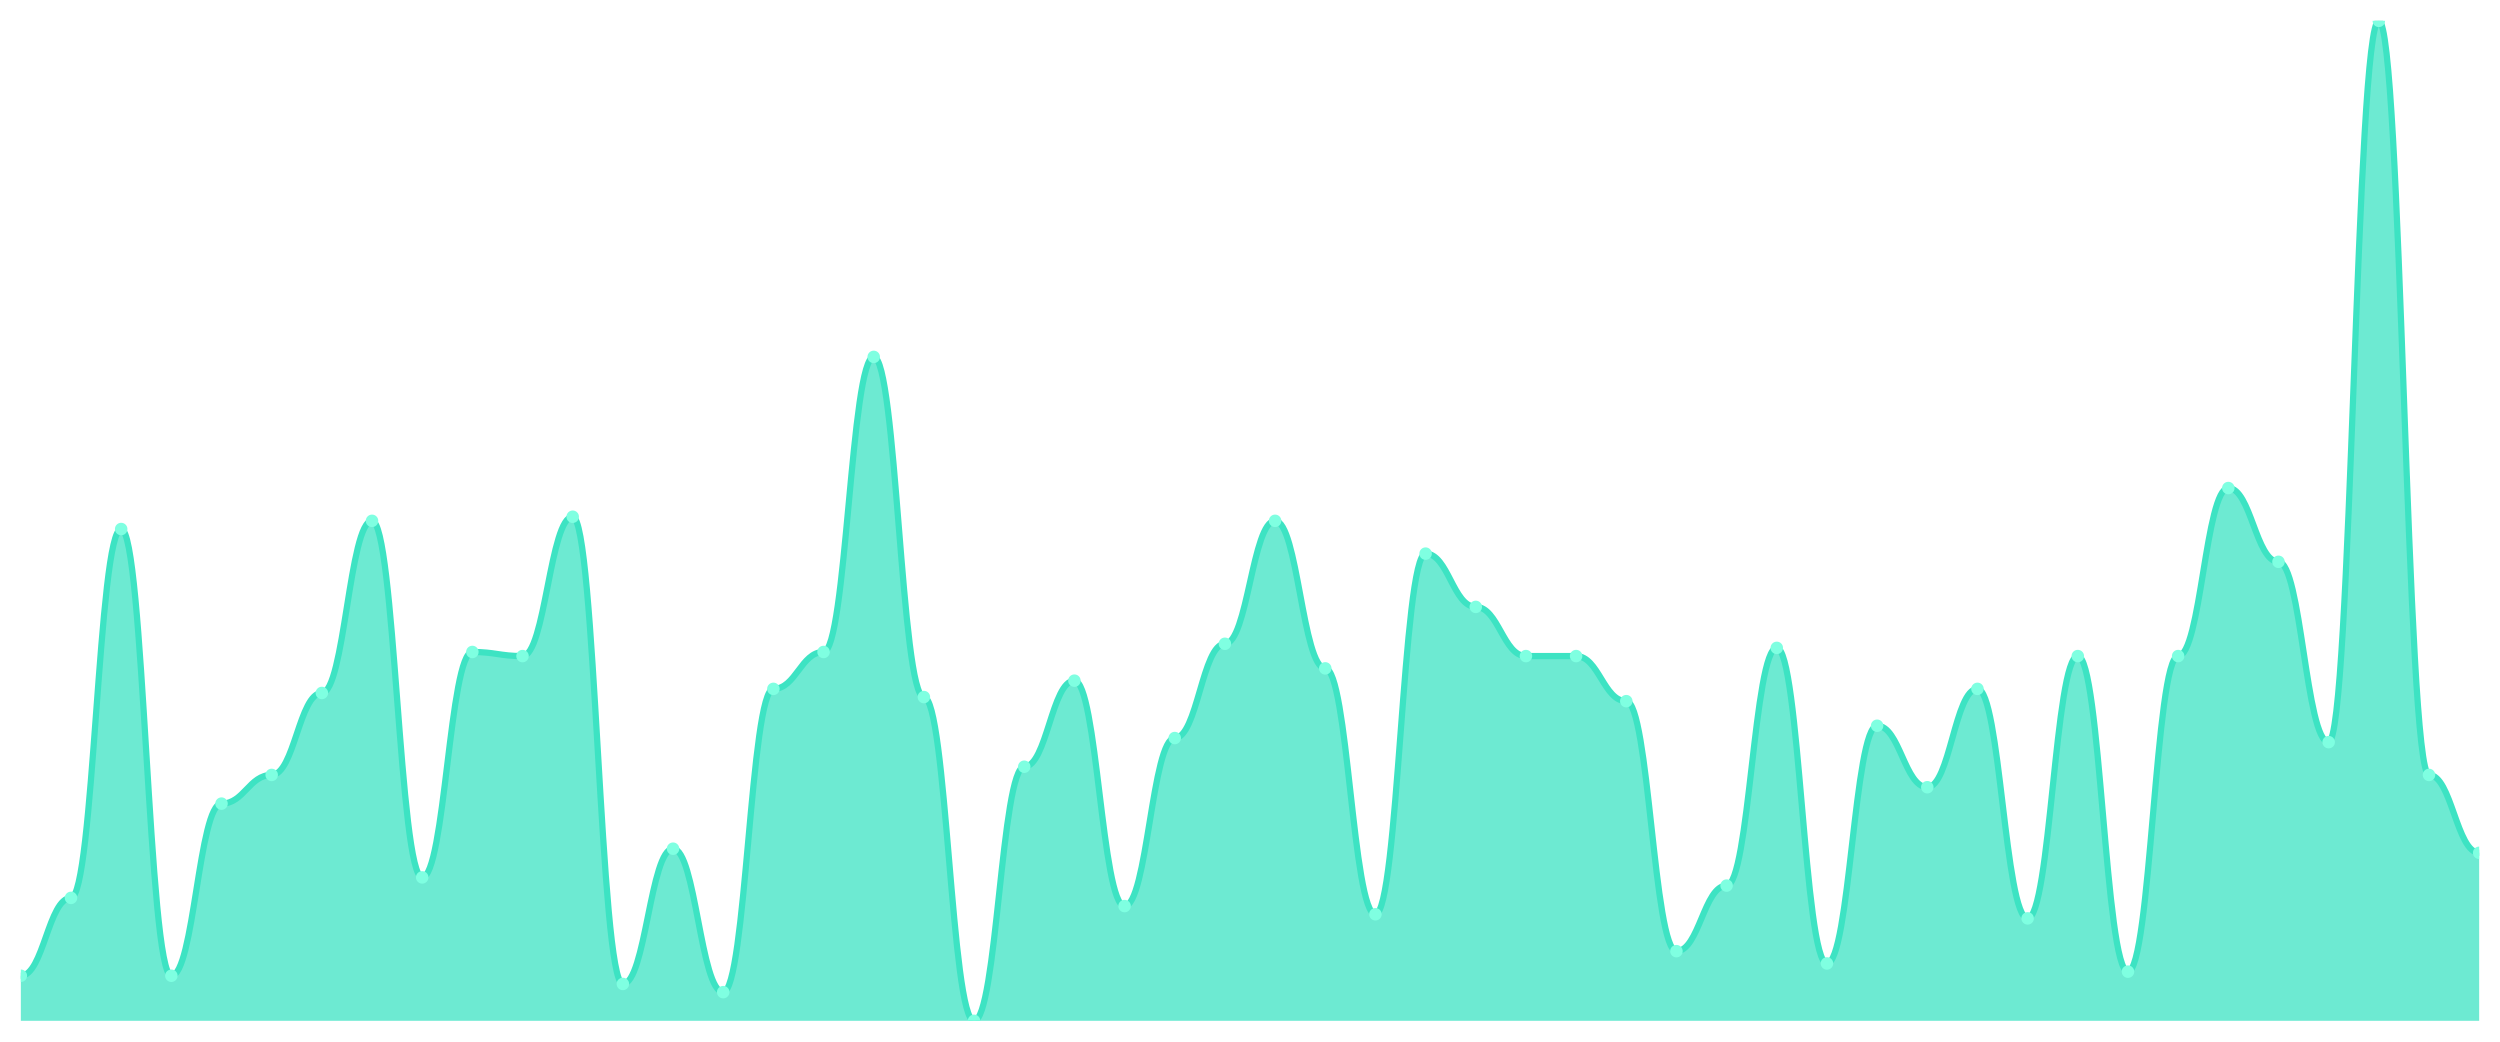
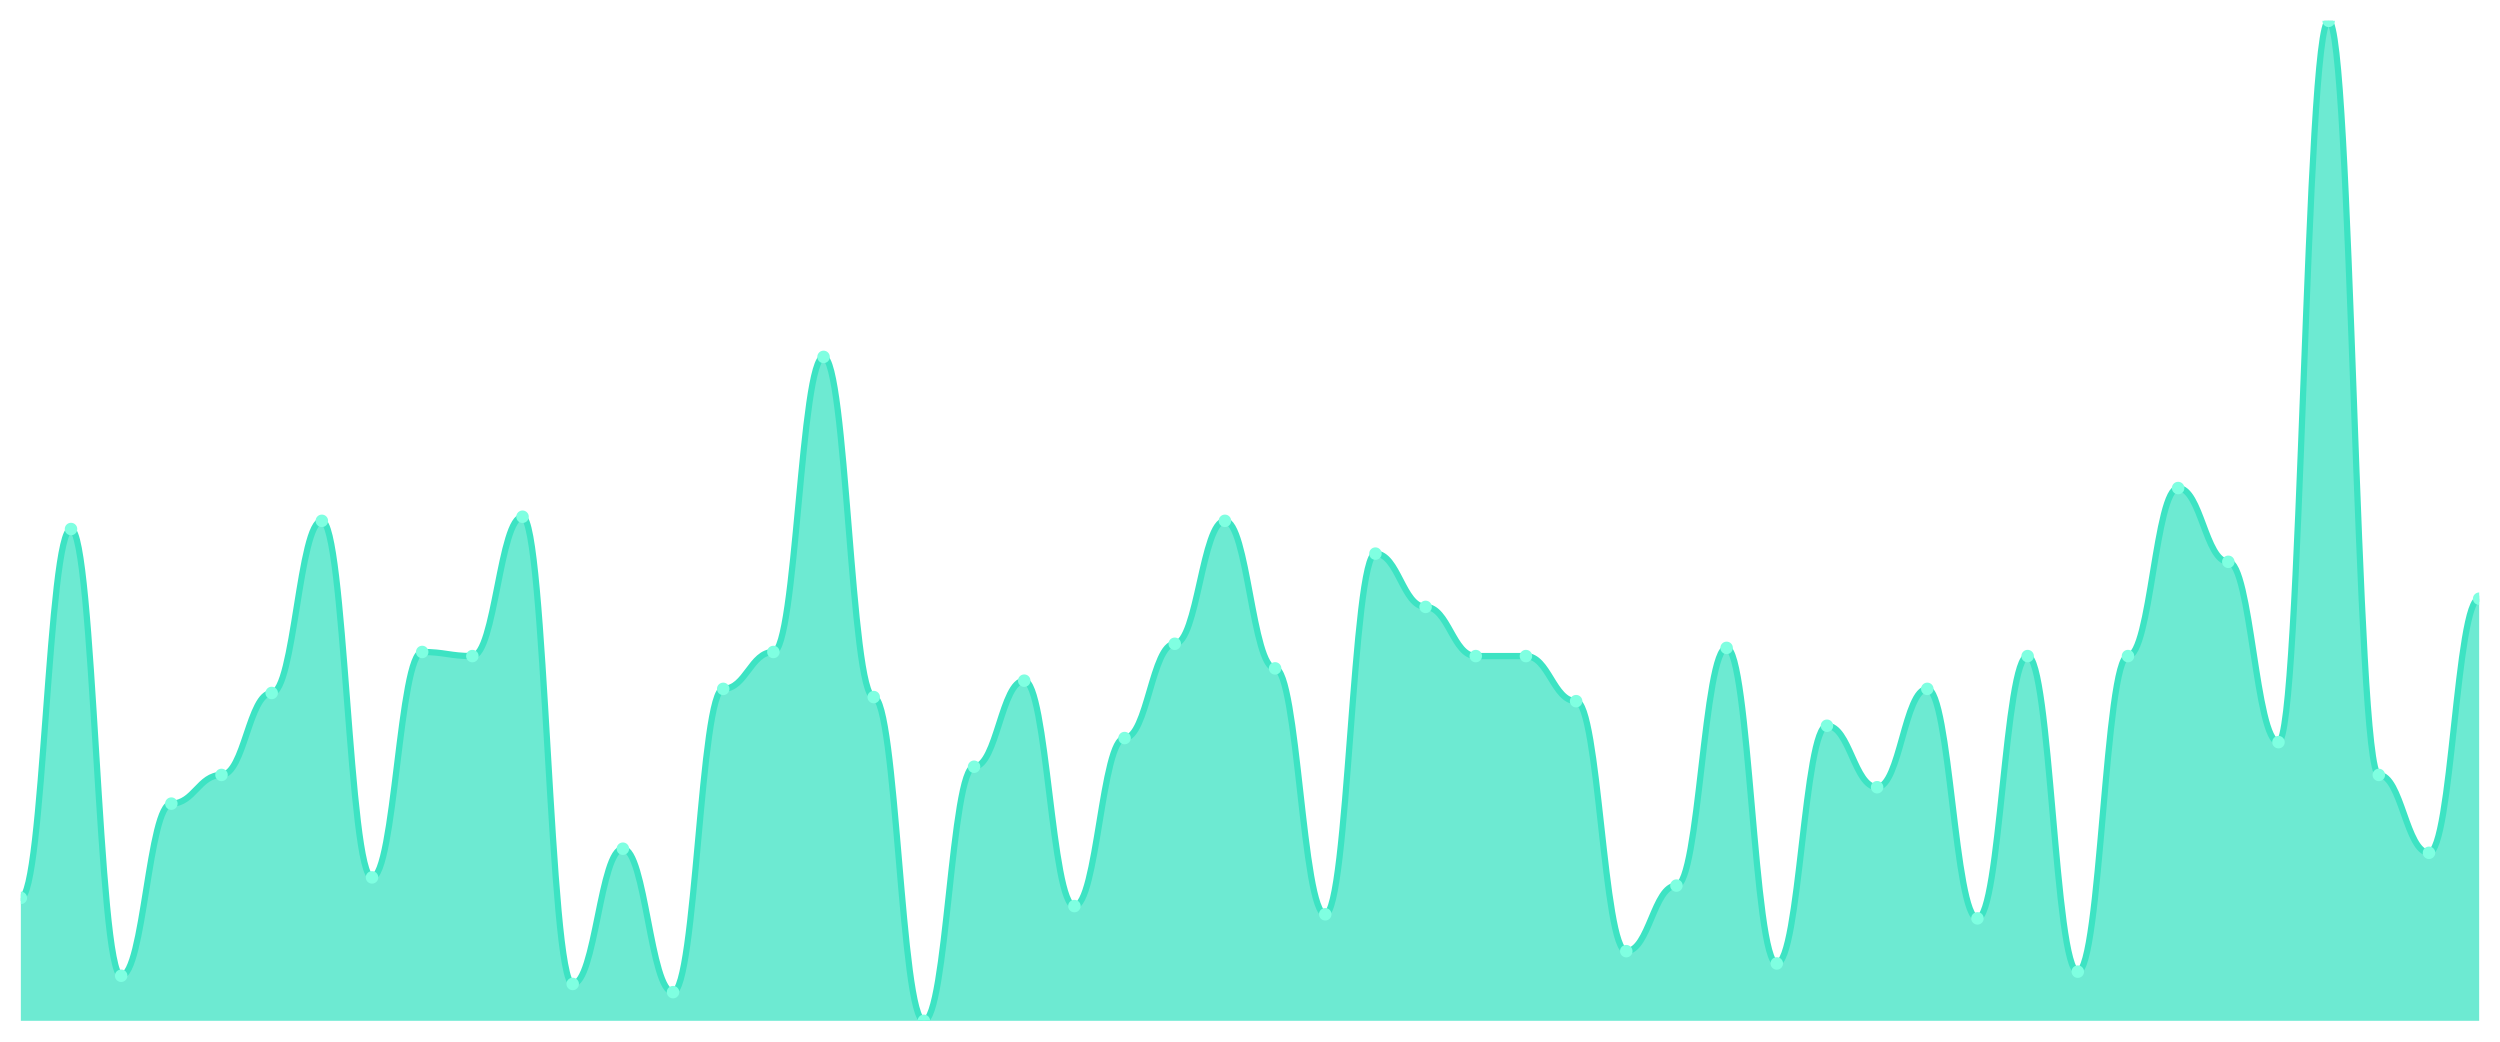
<svg xmlns="http://www.w3.org/2000/svg" viewBox="0 0 1200 500" width="1200" height="500">
  <defs>
    <clipPath id="c">
      <rect x="10" y="10" width="1180" height="480" />
    </clipPath>
  </defs>
  <rect width="1200" height="500" fill="none" />
  <g clip-path="url(#c)">
-     <path d="M 10,490 L 10,468.361 C 20.837,468.361 23.245,430.984 34.082,430.984 C 44.918,430.984 47.327,253.934 58.163,253.934 C 69,253.934 71.408,468.361 82.245,468.361 C 93.082,468.361 95.49,385.738 106.327,385.738 C 117.163,385.738 119.571,371.967 130.408,371.967 C 141.245,371.967 143.653,332.623 154.49,332.623 C 165.327,332.623 167.735,250 178.571,250 C 189.408,250 191.816,421.148 202.653,421.148 C 213.49,421.148 215.898,312.951 226.735,312.951 C 237.571,312.951 239.98,314.918 250.816,314.918 C 261.653,314.918 264.061,248.033 274.898,248.033 C 285.735,248.033 288.143,472.295 298.98,472.295 C 309.816,472.295 312.224,407.377 323.061,407.377 C 333.898,407.377 336.306,476.23 347.143,476.23 C 357.98,476.23 360.388,330.656 371.224,330.656 C 382.061,330.656 384.469,312.951 395.306,312.951 C 406.143,312.951 408.551,171.311 419.388,171.311 C 430.224,171.311 432.633,334.59 443.469,334.59 C 454.306,334.59 456.714,490 467.551,490 C 478.388,490 480.796,368.033 491.633,368.033 C 502.469,368.033 504.878,326.721 515.714,326.721 C 526.551,326.721 528.959,434.918 539.796,434.918 C 550.633,434.918 553.041,354.262 563.878,354.262 C 574.714,354.262 577.122,309.016 587.959,309.016 C 598.796,309.016 601.204,250 612.041,250 C 622.878,250 625.286,320.82 636.122,320.82 C 646.959,320.82 649.367,438.852 660.204,438.852 C 671.041,438.852 673.449,265.738 684.286,265.738 C 695.122,265.738 697.531,291.311 708.367,291.311 C 719.204,291.311 721.612,314.918 732.449,314.918 C 743.286,314.918 745.694,314.918 756.531,314.918 C 767.367,314.918 769.776,336.557 780.612,336.557 C 791.449,336.557 793.857,456.557 804.694,456.557 C 815.531,456.557 817.939,425.082 828.776,425.082 C 839.612,425.082 842.02,310.984 852.857,310.984 C 863.694,310.984 866.102,462.459 876.939,462.459 C 887.776,462.459 890.184,348.361 901.02,348.361 C 911.857,348.361 914.265,377.869 925.102,377.869 C 935.939,377.869 938.347,330.656 949.184,330.656 C 960.02,330.656 962.429,440.82 973.265,440.82 C 984.102,440.82 986.51,314.918 997.347,314.918 C 1008.184,314.918 1010.592,466.393 1021.429,466.393 C 1032.265,466.393 1034.673,314.918 1045.51,314.918 C 1056.347,314.918 1058.755,234.262 1069.592,234.262 C 1080.429,234.262 1082.837,269.672 1093.673,269.672 C 1104.51,269.672 1106.918,356.23 1117.755,356.23 C 1128.592,356.23 1131,10 1141.837,10 C 1152.673,10 1155.082,371.967 1165.918,371.967 C 1176.755,371.967 1179.163,409.344 1190,409.344 L 1190,490 Z" fill="rgba(61,227,195,0.75)" />
-     <path d="M 10,468.361 C 20.837,468.361 23.245,430.984 34.082,430.984 C 44.918,430.984 47.327,253.934 58.163,253.934 C 69,253.934 71.408,468.361 82.245,468.361 C 93.082,468.361 95.49,385.738 106.327,385.738 C 117.163,385.738 119.571,371.967 130.408,371.967 C 141.245,371.967 143.653,332.623 154.49,332.623 C 165.327,332.623 167.735,250 178.571,250 C 189.408,250 191.816,421.148 202.653,421.148 C 213.49,421.148 215.898,312.951 226.735,312.951 C 237.571,312.951 239.98,314.918 250.816,314.918 C 261.653,314.918 264.061,248.033 274.898,248.033 C 285.735,248.033 288.143,472.295 298.98,472.295 C 309.816,472.295 312.224,407.377 323.061,407.377 C 333.898,407.377 336.306,476.23 347.143,476.23 C 357.98,476.23 360.388,330.656 371.224,330.656 C 382.061,330.656 384.469,312.951 395.306,312.951 C 406.143,312.951 408.551,171.311 419.388,171.311 C 430.224,171.311 432.633,334.59 443.469,334.59 C 454.306,334.59 456.714,490 467.551,490 C 478.388,490 480.796,368.033 491.633,368.033 C 502.469,368.033 504.878,326.721 515.714,326.721 C 526.551,326.721 528.959,434.918 539.796,434.918 C 550.633,434.918 553.041,354.262 563.878,354.262 C 574.714,354.262 577.122,309.016 587.959,309.016 C 598.796,309.016 601.204,250 612.041,250 C 622.878,250 625.286,320.82 636.122,320.82 C 646.959,320.82 649.367,438.852 660.204,438.852 C 671.041,438.852 673.449,265.738 684.286,265.738 C 695.122,265.738 697.531,291.311 708.367,291.311 C 719.204,291.311 721.612,314.918 732.449,314.918 C 743.286,314.918 745.694,314.918 756.531,314.918 C 767.367,314.918 769.776,336.557 780.612,336.557 C 791.449,336.557 793.857,456.557 804.694,456.557 C 815.531,456.557 817.939,425.082 828.776,425.082 C 839.612,425.082 842.02,310.984 852.857,310.984 C 863.694,310.984 866.102,462.459 876.939,462.459 C 887.776,462.459 890.184,348.361 901.02,348.361 C 911.857,348.361 914.265,377.869 925.102,377.869 C 935.939,377.869 938.347,330.656 949.184,330.656 C 960.02,330.656 962.429,440.82 973.265,440.82 C 984.102,440.82 986.51,314.918 997.347,314.918 C 1008.184,314.918 1010.592,466.393 1021.429,466.393 C 1032.265,466.393 1034.673,314.918 1045.51,314.918 C 1056.347,314.918 1058.755,234.262 1069.592,234.262 C 1080.429,234.262 1082.837,269.672 1093.673,269.672 C 1104.51,269.672 1106.918,356.23 1117.755,356.23 C 1128.592,356.23 1131,10 1141.837,10 C 1152.673,10 1155.082,371.967 1165.918,371.967 C 1176.755,371.967 1179.163,409.344 1190,409.344" fill="none" stroke="#3de3c3" stroke-width="3" stroke-linecap="round" stroke-linejoin="round" />
-     <circle cx="10" cy="468.361" r="3" fill="#7fffe1" />
-     <circle cx="34.082" cy="430.984" r="3" fill="#7fffe1" />
-     <circle cx="58.163" cy="253.934" r="3" fill="#7fffe1" />
-     <circle cx="82.245" cy="468.361" r="3" fill="#7fffe1" />
-     <circle cx="106.327" cy="385.738" r="3" fill="#7fffe1" />
-     <circle cx="130.408" cy="371.967" r="3" fill="#7fffe1" />
-     <circle cx="154.49" cy="332.623" r="3" fill="#7fffe1" />
-     <circle cx="178.571" cy="250" r="3" fill="#7fffe1" />
-     <circle cx="202.653" cy="421.148" r="3" fill="#7fffe1" />
-     <circle cx="226.735" cy="312.951" r="3" fill="#7fffe1" />
-     <circle cx="250.816" cy="314.918" r="3" fill="#7fffe1" />
-     <circle cx="274.898" cy="248.033" r="3" fill="#7fffe1" />
-     <circle cx="298.98" cy="472.295" r="3" fill="#7fffe1" />
-     <circle cx="323.061" cy="407.377" r="3" fill="#7fffe1" />
-     <circle cx="347.143" cy="476.23" r="3" fill="#7fffe1" />
-     <circle cx="371.224" cy="330.656" r="3" fill="#7fffe1" />
-     <circle cx="395.306" cy="312.951" r="3" fill="#7fffe1" />
-     <circle cx="419.388" cy="171.311" r="3" fill="#7fffe1" />
-     <circle cx="443.469" cy="334.59" r="3" fill="#7fffe1" />
-     <circle cx="467.551" cy="490" r="3" fill="#7fffe1" />
-     <circle cx="491.633" cy="368.033" r="3" fill="#7fffe1" />
-     <circle cx="515.714" cy="326.721" r="3" fill="#7fffe1" />
-     <circle cx="539.796" cy="434.918" r="3" fill="#7fffe1" />
-     <circle cx="563.878" cy="354.262" r="3" fill="#7fffe1" />
-     <circle cx="587.959" cy="309.016" r="3" fill="#7fffe1" />
-     <circle cx="612.041" cy="250" r="3" fill="#7fffe1" />
-     <circle cx="636.122" cy="320.82" r="3" fill="#7fffe1" />
-     <circle cx="660.204" cy="438.852" r="3" fill="#7fffe1" />
-     <circle cx="684.286" cy="265.738" r="3" fill="#7fffe1" />
-     <circle cx="708.367" cy="291.311" r="3" fill="#7fffe1" />
+     <path d="M 10,490 L 10,430.984 C 20.837,430.984 23.245,253.934 34.082,253.934 C 44.918,253.934 47.327,468.361 58.163,468.361 C 69,468.361 71.408,385.738 82.245,385.738 C 93.082,385.738 95.49,371.967 106.327,371.967 C 117.163,371.967 119.571,332.623 130.408,332.623 C 141.245,332.623 143.653,250 154.49,250 C 165.327,250 167.735,421.148 178.571,421.148 C 189.408,421.148 191.816,312.951 202.653,312.951 C 213.49,312.951 215.898,314.918 226.735,314.918 C 237.571,314.918 239.98,248.033 250.816,248.033 C 261.653,248.033 264.061,472.295 274.898,472.295 C 285.735,472.295 288.143,407.377 298.98,407.377 C 309.816,407.377 312.224,476.23 323.061,476.23 C 333.898,476.23 336.306,330.656 347.143,330.656 C 357.98,330.656 360.388,312.951 371.224,312.951 C 382.061,312.951 384.469,171.311 395.306,171.311 C 406.143,171.311 408.551,334.59 419.388,334.59 C 430.224,334.59 432.633,490 443.469,490 C 454.306,490 456.714,368.033 467.551,368.033 C 478.388,368.033 480.796,326.721 491.633,326.721 C 502.469,326.721 504.878,434.918 515.714,434.918 C 526.551,434.918 528.959,354.262 539.796,354.262 C 550.633,354.262 553.041,309.016 563.878,309.016 C 574.714,309.016 577.122,250 587.959,250 C 598.796,250 601.204,320.82 612.041,320.82 C 622.878,320.82 625.286,438.852 636.122,438.852 C 646.959,438.852 649.367,265.738 660.204,265.738 C 671.041,265.738 673.449,291.311 684.286,291.311 C 695.122,291.311 697.531,314.918 708.367,314.918 C 719.204,314.918 721.612,314.918 732.449,314.918 C 743.286,314.918 745.694,336.557 756.531,336.557 C 767.367,336.557 769.776,456.557 780.612,456.557 C 791.449,456.557 793.857,425.082 804.694,425.082 C 815.531,425.082 817.939,310.984 828.776,310.984 C 839.612,310.984 842.02,462.459 852.857,462.459 C 863.694,462.459 866.102,348.361 876.939,348.361 C 887.776,348.361 890.184,377.869 901.02,377.869 C 911.857,377.869 914.265,330.656 925.102,330.656 C 935.939,330.656 938.347,440.82 949.184,440.82 C 960.02,440.82 962.429,314.918 973.265,314.918 C 984.102,314.918 986.51,466.393 997.347,466.393 C 1008.184,466.393 1010.592,314.918 1021.429,314.918 C 1032.265,314.918 1034.673,234.262 1045.51,234.262 C 1056.347,234.262 1058.755,269.672 1069.592,269.672 C 1080.429,269.672 1082.837,356.23 1093.673,356.23 C 1104.51,356.23 1106.918,10 1117.755,10 C 1128.592,10 1131,371.967 1141.837,371.967 C 1152.673,371.967 1155.082,409.344 1165.918,409.344 C 1176.755,409.344 1179.163,287.377 1190,287.377 L 1190,490 Z" fill="rgba(61,227,195,0.75)" />
+     <path d="M 10,430.984 C 20.837,430.984 23.245,253.934 34.082,253.934 C 44.918,253.934 47.327,468.361 58.163,468.361 C 69,468.361 71.408,385.738 82.245,385.738 C 93.082,385.738 95.49,371.967 106.327,371.967 C 117.163,371.967 119.571,332.623 130.408,332.623 C 141.245,332.623 143.653,250 154.49,250 C 165.327,250 167.735,421.148 178.571,421.148 C 189.408,421.148 191.816,312.951 202.653,312.951 C 213.49,312.951 215.898,314.918 226.735,314.918 C 237.571,314.918 239.98,248.033 250.816,248.033 C 261.653,248.033 264.061,472.295 274.898,472.295 C 285.735,472.295 288.143,407.377 298.98,407.377 C 309.816,407.377 312.224,476.23 323.061,476.23 C 333.898,476.23 336.306,330.656 347.143,330.656 C 357.98,330.656 360.388,312.951 371.224,312.951 C 382.061,312.951 384.469,171.311 395.306,171.311 C 406.143,171.311 408.551,334.59 419.388,334.59 C 430.224,334.59 432.633,490 443.469,490 C 454.306,490 456.714,368.033 467.551,368.033 C 478.388,368.033 480.796,326.721 491.633,326.721 C 502.469,326.721 504.878,434.918 515.714,434.918 C 526.551,434.918 528.959,354.262 539.796,354.262 C 550.633,354.262 553.041,309.016 563.878,309.016 C 574.714,309.016 577.122,250 587.959,250 C 598.796,250 601.204,320.82 612.041,320.82 C 622.878,320.82 625.286,438.852 636.122,438.852 C 646.959,438.852 649.367,265.738 660.204,265.738 C 671.041,265.738 673.449,291.311 684.286,291.311 C 695.122,291.311 697.531,314.918 708.367,314.918 C 719.204,314.918 721.612,314.918 732.449,314.918 C 743.286,314.918 745.694,336.557 756.531,336.557 C 767.367,336.557 769.776,456.557 780.612,456.557 C 791.449,456.557 793.857,425.082 804.694,425.082 C 815.531,425.082 817.939,310.984 828.776,310.984 C 839.612,310.984 842.02,462.459 852.857,462.459 C 863.694,462.459 866.102,348.361 876.939,348.361 C 887.776,348.361 890.184,377.869 901.02,377.869 C 911.857,377.869 914.265,330.656 925.102,330.656 C 935.939,330.656 938.347,440.82 949.184,440.82 C 960.02,440.82 962.429,314.918 973.265,314.918 C 984.102,314.918 986.51,466.393 997.347,466.393 C 1008.184,466.393 1010.592,314.918 1021.429,314.918 C 1032.265,314.918 1034.673,234.262 1045.51,234.262 C 1056.347,234.262 1058.755,269.672 1069.592,269.672 C 1080.429,269.672 1082.837,356.23 1093.673,356.23 C 1104.51,356.23 1106.918,10 1117.755,10 C 1128.592,10 1131,371.967 1141.837,371.967 C 1152.673,371.967 1155.082,409.344 1165.918,409.344 C 1176.755,409.344 1179.163,287.377 1190,287.377" fill="none" stroke="#3de3c3" stroke-width="3" stroke-linecap="round" stroke-linejoin="round" />
+     <circle cx="10" cy="430.984" r="3" fill="#7fffe1" />
+     <circle cx="34.082" cy="253.934" r="3" fill="#7fffe1" />
+     <circle cx="58.163" cy="468.361" r="3" fill="#7fffe1" />
+     <circle cx="82.245" cy="385.738" r="3" fill="#7fffe1" />
+     <circle cx="106.327" cy="371.967" r="3" fill="#7fffe1" />
+     <circle cx="130.408" cy="332.623" r="3" fill="#7fffe1" />
+     <circle cx="154.49" cy="250" r="3" fill="#7fffe1" />
+     <circle cx="178.571" cy="421.148" r="3" fill="#7fffe1" />
+     <circle cx="202.653" cy="312.951" r="3" fill="#7fffe1" />
+     <circle cx="226.735" cy="314.918" r="3" fill="#7fffe1" />
+     <circle cx="250.816" cy="248.033" r="3" fill="#7fffe1" />
+     <circle cx="274.898" cy="472.295" r="3" fill="#7fffe1" />
+     <circle cx="298.98" cy="407.377" r="3" fill="#7fffe1" />
+     <circle cx="323.061" cy="476.23" r="3" fill="#7fffe1" />
+     <circle cx="347.143" cy="330.656" r="3" fill="#7fffe1" />
+     <circle cx="371.224" cy="312.951" r="3" fill="#7fffe1" />
+     <circle cx="395.306" cy="171.311" r="3" fill="#7fffe1" />
+     <circle cx="419.388" cy="334.59" r="3" fill="#7fffe1" />
+     <circle cx="443.469" cy="490" r="3" fill="#7fffe1" />
+     <circle cx="467.551" cy="368.033" r="3" fill="#7fffe1" />
+     <circle cx="491.633" cy="326.721" r="3" fill="#7fffe1" />
+     <circle cx="515.714" cy="434.918" r="3" fill="#7fffe1" />
+     <circle cx="539.796" cy="354.262" r="3" fill="#7fffe1" />
+     <circle cx="563.878" cy="309.016" r="3" fill="#7fffe1" />
+     <circle cx="587.959" cy="250" r="3" fill="#7fffe1" />
+     <circle cx="612.041" cy="320.82" r="3" fill="#7fffe1" />
+     <circle cx="636.122" cy="438.852" r="3" fill="#7fffe1" />
+     <circle cx="660.204" cy="265.738" r="3" fill="#7fffe1" />
+     <circle cx="684.286" cy="291.311" r="3" fill="#7fffe1" />
+     <circle cx="708.367" cy="314.918" r="3" fill="#7fffe1" />
    <circle cx="732.449" cy="314.918" r="3" fill="#7fffe1" />
-     <circle cx="756.531" cy="314.918" r="3" fill="#7fffe1" />
-     <circle cx="780.612" cy="336.557" r="3" fill="#7fffe1" />
-     <circle cx="804.694" cy="456.557" r="3" fill="#7fffe1" />
-     <circle cx="828.776" cy="425.082" r="3" fill="#7fffe1" />
-     <circle cx="852.857" cy="310.984" r="3" fill="#7fffe1" />
-     <circle cx="876.939" cy="462.459" r="3" fill="#7fffe1" />
-     <circle cx="901.02" cy="348.361" r="3" fill="#7fffe1" />
-     <circle cx="925.102" cy="377.869" r="3" fill="#7fffe1" />
-     <circle cx="949.184" cy="330.656" r="3" fill="#7fffe1" />
-     <circle cx="973.265" cy="440.82" r="3" fill="#7fffe1" />
-     <circle cx="997.347" cy="314.918" r="3" fill="#7fffe1" />
-     <circle cx="1021.429" cy="466.393" r="3" fill="#7fffe1" />
-     <circle cx="1045.51" cy="314.918" r="3" fill="#7fffe1" />
-     <circle cx="1069.592" cy="234.262" r="3" fill="#7fffe1" />
-     <circle cx="1093.673" cy="269.672" r="3" fill="#7fffe1" />
-     <circle cx="1117.755" cy="356.23" r="3" fill="#7fffe1" />
-     <circle cx="1141.837" cy="10" r="3" fill="#7fffe1" />
-     <circle cx="1165.918" cy="371.967" r="3" fill="#7fffe1" />
-     <circle cx="1190" cy="409.344" r="3" fill="#7fffe1" />
+     <circle cx="756.531" cy="336.557" r="3" fill="#7fffe1" />
+     <circle cx="780.612" cy="456.557" r="3" fill="#7fffe1" />
+     <circle cx="804.694" cy="425.082" r="3" fill="#7fffe1" />
+     <circle cx="828.776" cy="310.984" r="3" fill="#7fffe1" />
+     <circle cx="852.857" cy="462.459" r="3" fill="#7fffe1" />
+     <circle cx="876.939" cy="348.361" r="3" fill="#7fffe1" />
+     <circle cx="901.02" cy="377.869" r="3" fill="#7fffe1" />
+     <circle cx="925.102" cy="330.656" r="3" fill="#7fffe1" />
+     <circle cx="949.184" cy="440.82" r="3" fill="#7fffe1" />
+     <circle cx="973.265" cy="314.918" r="3" fill="#7fffe1" />
+     <circle cx="997.347" cy="466.393" r="3" fill="#7fffe1" />
+     <circle cx="1021.429" cy="314.918" r="3" fill="#7fffe1" />
+     <circle cx="1045.51" cy="234.262" r="3" fill="#7fffe1" />
+     <circle cx="1069.592" cy="269.672" r="3" fill="#7fffe1" />
+     <circle cx="1093.673" cy="356.23" r="3" fill="#7fffe1" />
+     <circle cx="1117.755" cy="10" r="3" fill="#7fffe1" />
+     <circle cx="1141.837" cy="371.967" r="3" fill="#7fffe1" />
+     <circle cx="1165.918" cy="409.344" r="3" fill="#7fffe1" />
+     <circle cx="1190" cy="287.377" r="3" fill="#7fffe1" />
  </g>
</svg>
